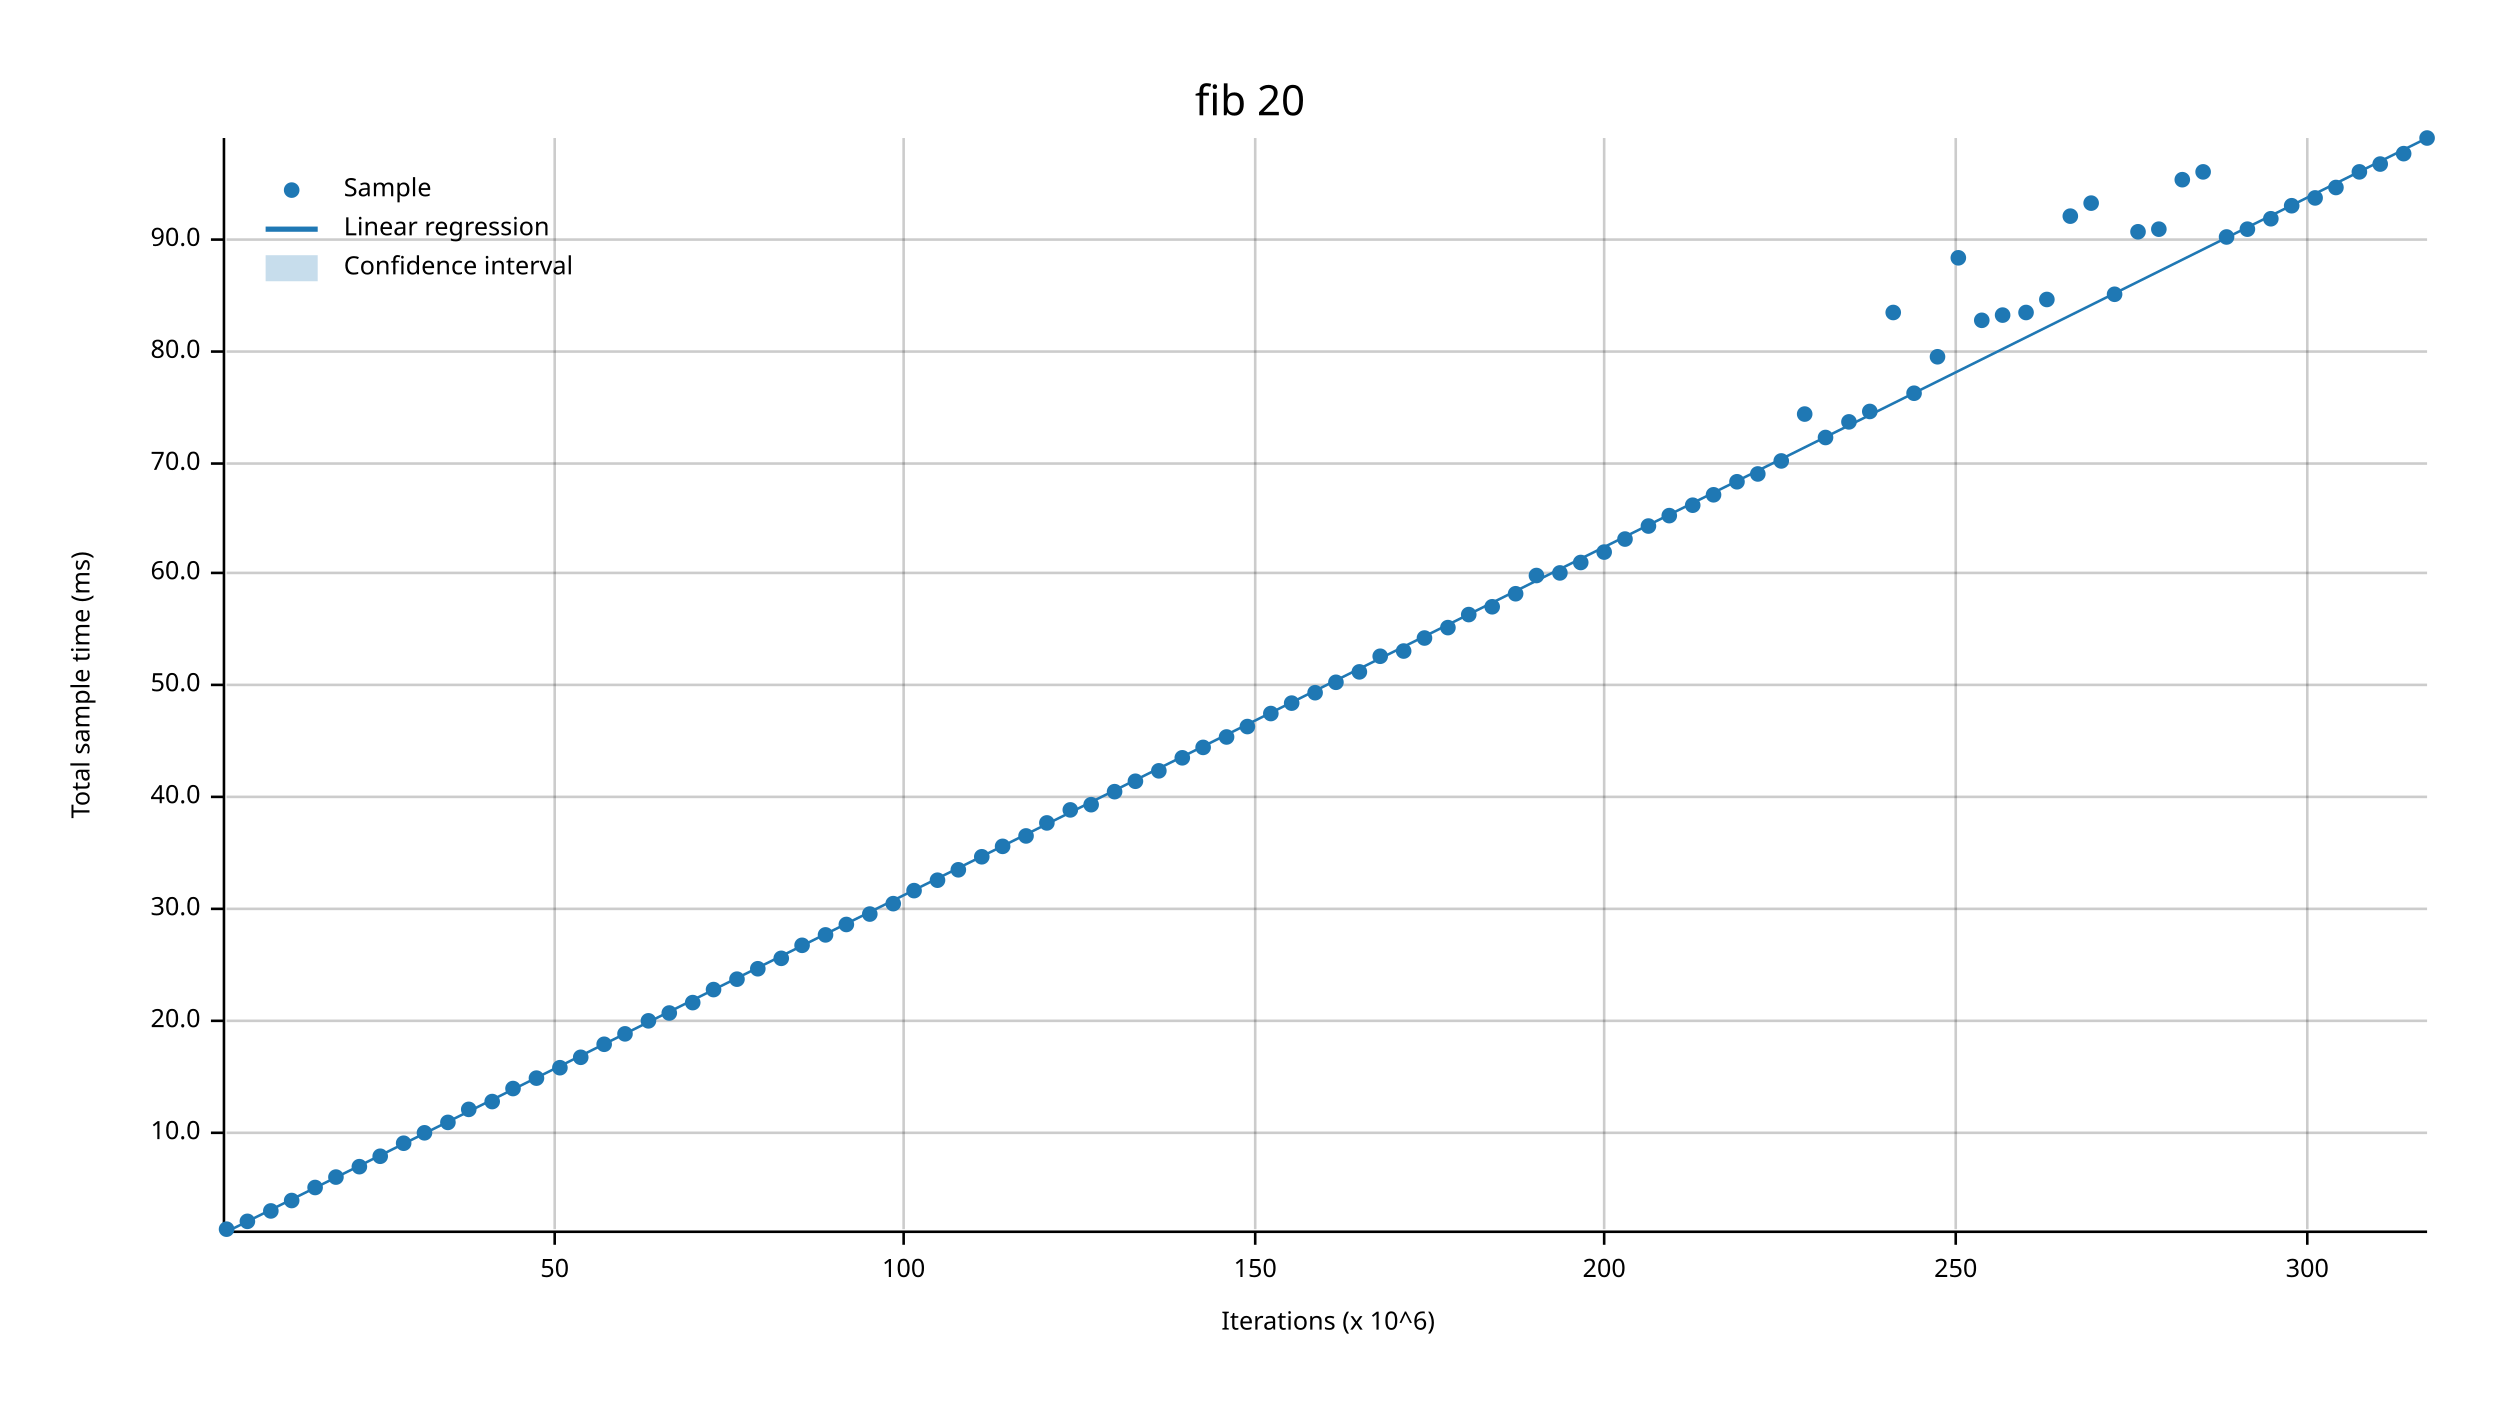
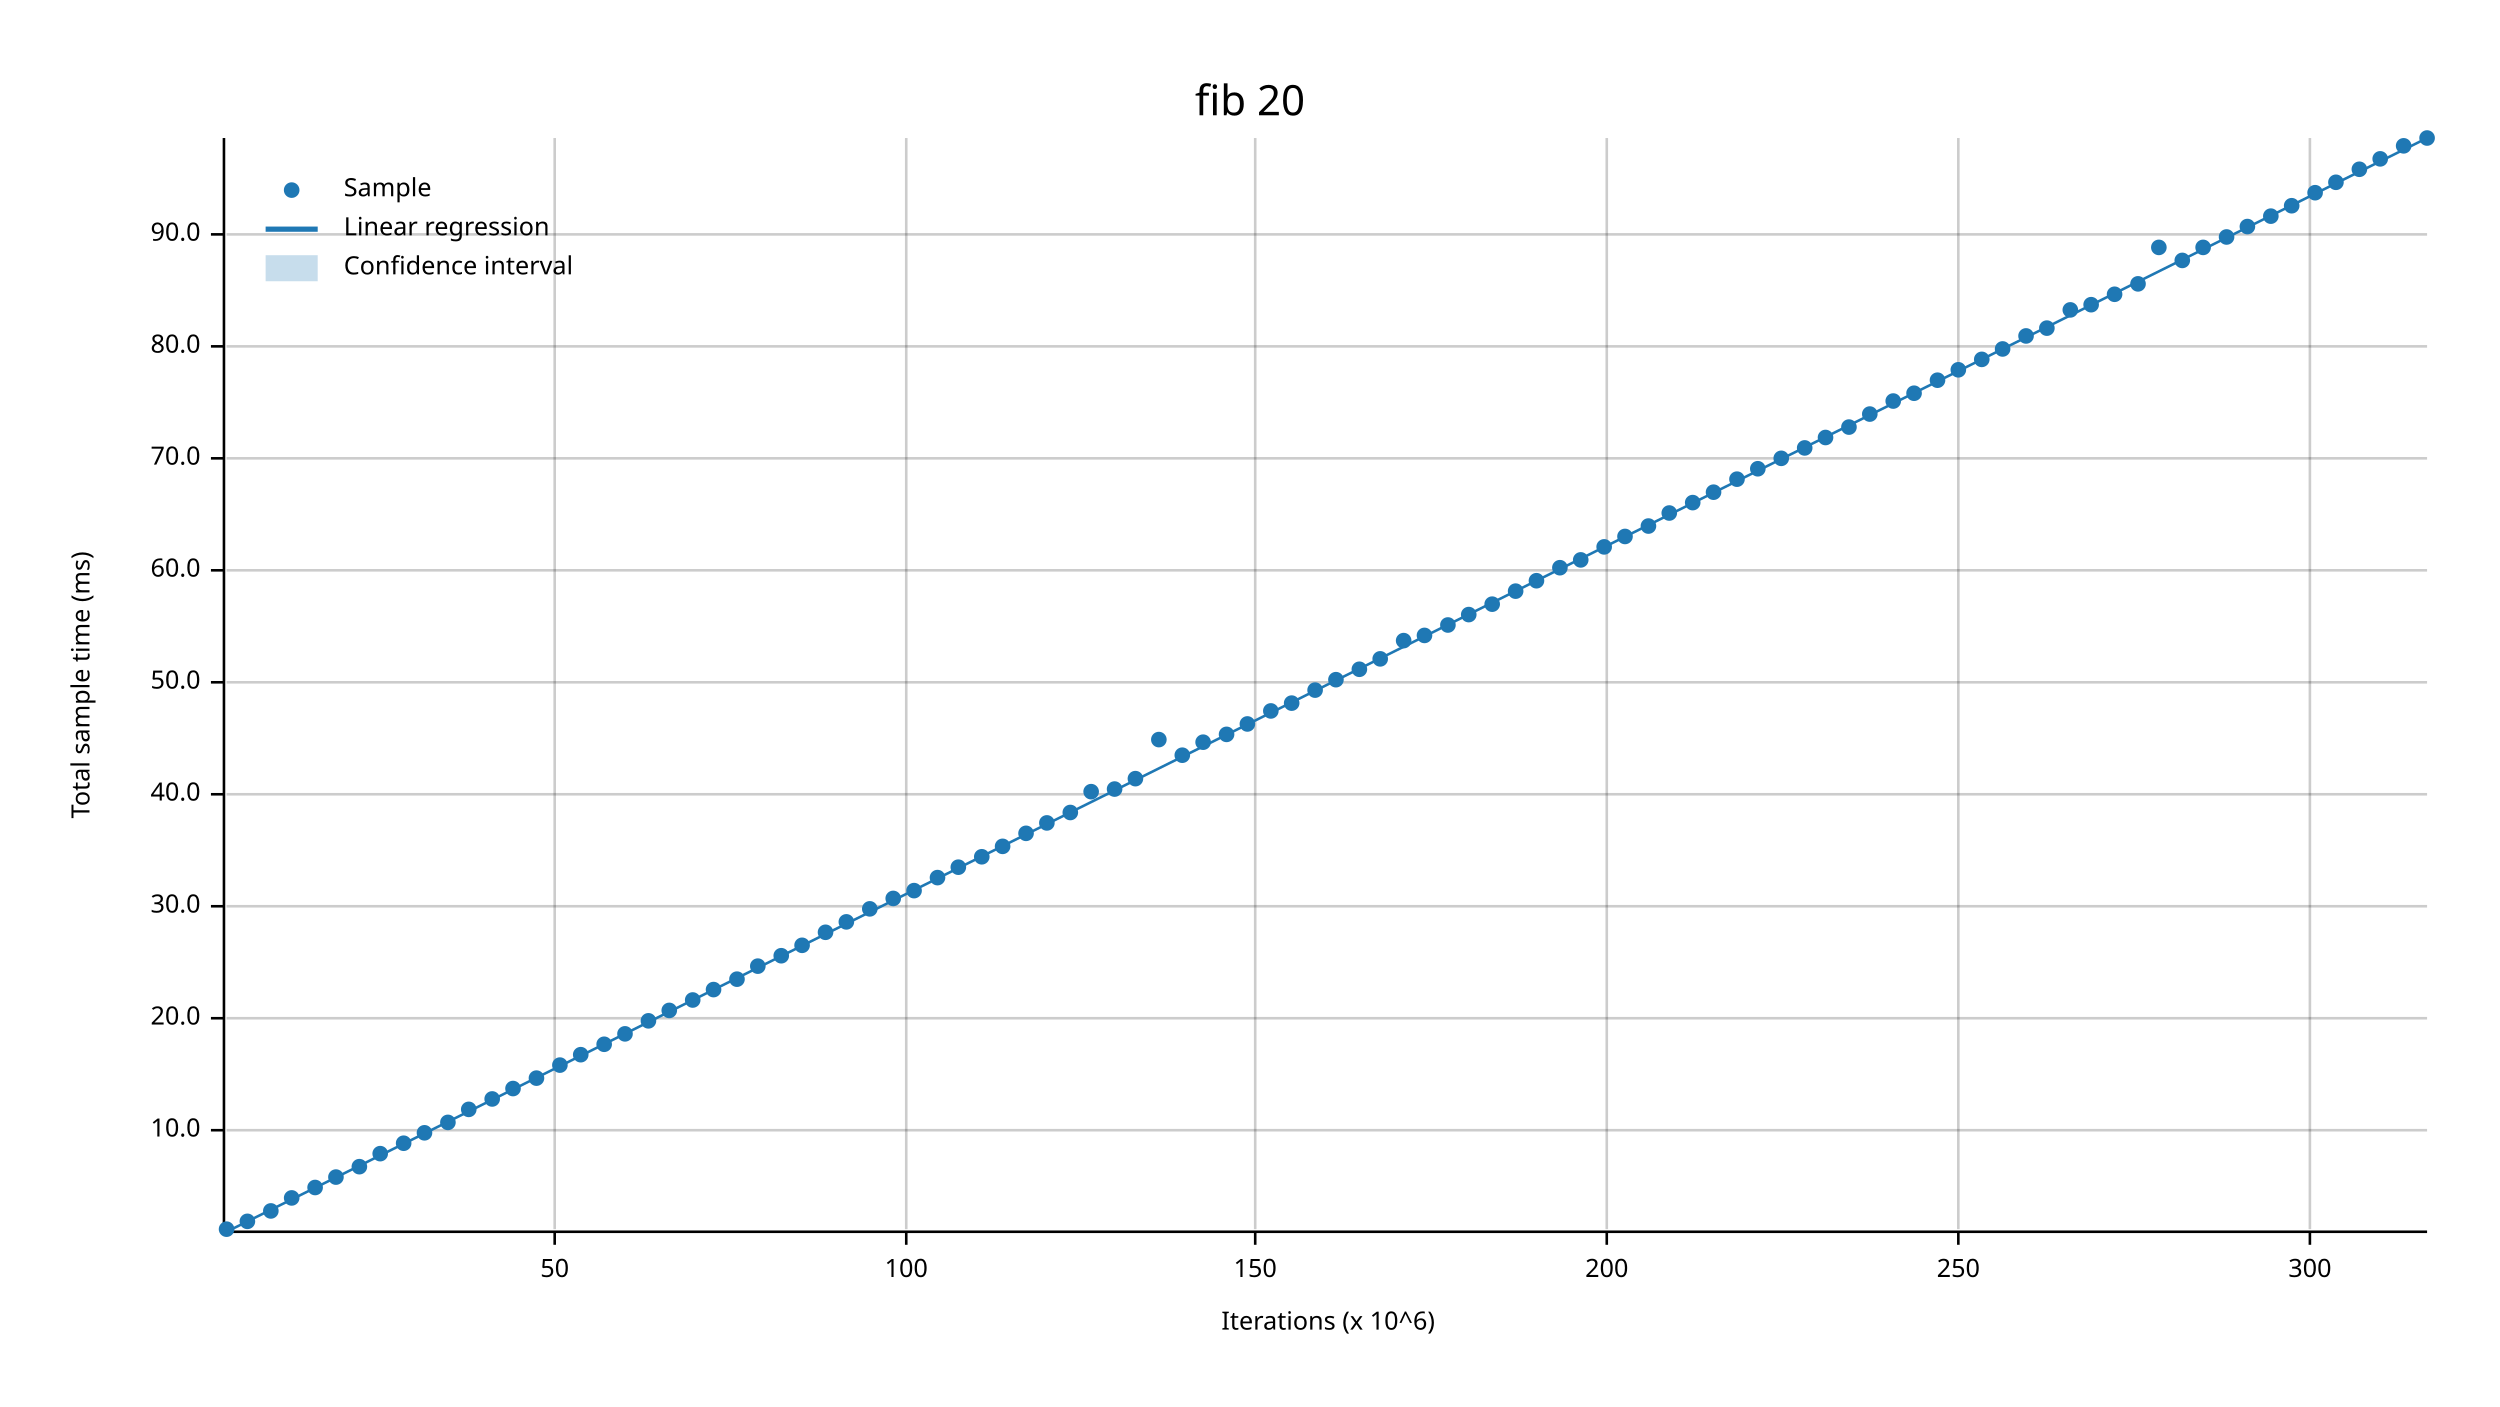
<svg xmlns="http://www.w3.org/2000/svg" width="960" height="540" viewBox="0 0 960 540">
  <text x="480" y="32" dy="0.76em" text-anchor="middle" font-family="sans-serif" font-size="16.129" opacity="1" fill="#000000">
fib 20
</text>
  <text x="27" y="263" dy="0.76em" text-anchor="middle" font-family="sans-serif" font-size="9.677" opacity="1" fill="#000000" transform="rotate(270, 27, 263)">
Total sample time (ms)
</text>
  <text x="510" y="513" dy="-0.5ex" text-anchor="middle" font-family="sans-serif" font-size="9.677" opacity="1" fill="#000000">
Iterations (x 10^6)
</text>
  <line opacity="0.2" stroke="#000000" stroke-width="1" x1="213" y1="472" x2="213" y2="53" />
-   <line opacity="0.2" stroke="#000000" stroke-width="1" x1="347" y1="472" x2="347" y2="53" />
+   <line opacity="0.2" stroke="#000000" stroke-width="1" x1="348" y1="472" x2="348" y2="53" />
  <line opacity="0.2" stroke="#000000" stroke-width="1" x1="482" y1="472" x2="482" y2="53" />
-   <line opacity="0.2" stroke="#000000" stroke-width="1" x1="616" y1="472" x2="616" y2="53" />
-   <line opacity="0.2" stroke="#000000" stroke-width="1" x1="751" y1="472" x2="751" y2="53" />
-   <line opacity="0.2" stroke="#000000" stroke-width="1" x1="886" y1="472" x2="886" y2="53" />
-   <line opacity="0.2" stroke="#000000" stroke-width="1" x1="87" y1="435" x2="932" y2="435" />
-   <line opacity="0.2" stroke="#000000" stroke-width="1" x1="87" y1="392" x2="932" y2="392" />
-   <line opacity="0.2" stroke="#000000" stroke-width="1" x1="87" y1="349" x2="932" y2="349" />
-   <line opacity="0.2" stroke="#000000" stroke-width="1" x1="87" y1="306" x2="932" y2="306" />
-   <line opacity="0.2" stroke="#000000" stroke-width="1" x1="87" y1="263" x2="932" y2="263" />
-   <line opacity="0.2" stroke="#000000" stroke-width="1" x1="87" y1="220" x2="932" y2="220" />
-   <line opacity="0.2" stroke="#000000" stroke-width="1" x1="87" y1="178" x2="932" y2="178" />
-   <line opacity="0.2" stroke="#000000" stroke-width="1" x1="87" y1="135" x2="932" y2="135" />
-   <line opacity="0.2" stroke="#000000" stroke-width="1" x1="87" y1="92" x2="932" y2="92" />
+   <line opacity="0.2" stroke="#000000" stroke-width="1" x1="617" y1="472" x2="617" y2="53" />
+   <line opacity="0.2" stroke="#000000" stroke-width="1" x1="752" y1="472" x2="752" y2="53" />
+   <line opacity="0.2" stroke="#000000" stroke-width="1" x1="887" y1="472" x2="887" y2="53" />
+   <line opacity="0.2" stroke="#000000" stroke-width="1" x1="87" y1="434" x2="932" y2="434" />
+   <line opacity="0.2" stroke="#000000" stroke-width="1" x1="87" y1="391" x2="932" y2="391" />
+   <line opacity="0.2" stroke="#000000" stroke-width="1" x1="87" y1="348" x2="932" y2="348" />
+   <line opacity="0.2" stroke="#000000" stroke-width="1" x1="87" y1="305" x2="932" y2="305" />
+   <line opacity="0.2" stroke="#000000" stroke-width="1" x1="87" y1="262" x2="932" y2="262" />
+   <line opacity="0.2" stroke="#000000" stroke-width="1" x1="87" y1="219" x2="932" y2="219" />
+   <line opacity="0.2" stroke="#000000" stroke-width="1" x1="87" y1="176" x2="932" y2="176" />
+   <line opacity="0.2" stroke="#000000" stroke-width="1" x1="87" y1="133" x2="932" y2="133" />
+   <line opacity="0.2" stroke="#000000" stroke-width="1" x1="87" y1="90" x2="932" y2="90" />
  <polyline fill="none" opacity="1" stroke="#000000" stroke-width="1" points="86,53 86,472 " />
-   <text x="77" y="435" dy="0.5ex" text-anchor="end" font-family="sans-serif" font-size="9.677" opacity="1" fill="#000000">
+   <text x="77" y="434" dy="0.5ex" text-anchor="end" font-family="sans-serif" font-size="9.677" opacity="1" fill="#000000">
10.0
</text>
-   <polyline fill="none" opacity="1" stroke="#000000" stroke-width="1" points="81,435 86,435 " />
-   <text x="77" y="392" dy="0.5ex" text-anchor="end" font-family="sans-serif" font-size="9.677" opacity="1" fill="#000000">
+   <polyline fill="none" opacity="1" stroke="#000000" stroke-width="1" points="81,434 86,434 " />
+   <text x="77" y="391" dy="0.5ex" text-anchor="end" font-family="sans-serif" font-size="9.677" opacity="1" fill="#000000">
20.0
</text>
-   <polyline fill="none" opacity="1" stroke="#000000" stroke-width="1" points="81,392 86,392 " />
-   <text x="77" y="349" dy="0.5ex" text-anchor="end" font-family="sans-serif" font-size="9.677" opacity="1" fill="#000000">
+   <polyline fill="none" opacity="1" stroke="#000000" stroke-width="1" points="81,391 86,391 " />
+   <text x="77" y="348" dy="0.5ex" text-anchor="end" font-family="sans-serif" font-size="9.677" opacity="1" fill="#000000">
30.0
</text>
-   <polyline fill="none" opacity="1" stroke="#000000" stroke-width="1" points="81,349 86,349 " />
-   <text x="77" y="306" dy="0.5ex" text-anchor="end" font-family="sans-serif" font-size="9.677" opacity="1" fill="#000000">
+   <polyline fill="none" opacity="1" stroke="#000000" stroke-width="1" points="81,348 86,348 " />
+   <text x="77" y="305" dy="0.5ex" text-anchor="end" font-family="sans-serif" font-size="9.677" opacity="1" fill="#000000">
40.0
</text>
-   <polyline fill="none" opacity="1" stroke="#000000" stroke-width="1" points="81,306 86,306 " />
-   <text x="77" y="263" dy="0.5ex" text-anchor="end" font-family="sans-serif" font-size="9.677" opacity="1" fill="#000000">
+   <polyline fill="none" opacity="1" stroke="#000000" stroke-width="1" points="81,305 86,305 " />
+   <text x="77" y="262" dy="0.5ex" text-anchor="end" font-family="sans-serif" font-size="9.677" opacity="1" fill="#000000">
50.0
</text>
-   <polyline fill="none" opacity="1" stroke="#000000" stroke-width="1" points="81,263 86,263 " />
-   <text x="77" y="220" dy="0.5ex" text-anchor="end" font-family="sans-serif" font-size="9.677" opacity="1" fill="#000000">
+   <polyline fill="none" opacity="1" stroke="#000000" stroke-width="1" points="81,262 86,262 " />
+   <text x="77" y="219" dy="0.5ex" text-anchor="end" font-family="sans-serif" font-size="9.677" opacity="1" fill="#000000">
60.0
</text>
-   <polyline fill="none" opacity="1" stroke="#000000" stroke-width="1" points="81,220 86,220 " />
-   <text x="77" y="178" dy="0.5ex" text-anchor="end" font-family="sans-serif" font-size="9.677" opacity="1" fill="#000000">
+   <polyline fill="none" opacity="1" stroke="#000000" stroke-width="1" points="81,219 86,219 " />
+   <text x="77" y="176" dy="0.5ex" text-anchor="end" font-family="sans-serif" font-size="9.677" opacity="1" fill="#000000">
70.0
</text>
-   <polyline fill="none" opacity="1" stroke="#000000" stroke-width="1" points="81,178 86,178 " />
-   <text x="77" y="135" dy="0.5ex" text-anchor="end" font-family="sans-serif" font-size="9.677" opacity="1" fill="#000000">
+   <polyline fill="none" opacity="1" stroke="#000000" stroke-width="1" points="81,176 86,176 " />
+   <text x="77" y="133" dy="0.5ex" text-anchor="end" font-family="sans-serif" font-size="9.677" opacity="1" fill="#000000">
80.0
</text>
-   <polyline fill="none" opacity="1" stroke="#000000" stroke-width="1" points="81,135 86,135 " />
-   <text x="77" y="92" dy="0.5ex" text-anchor="end" font-family="sans-serif" font-size="9.677" opacity="1" fill="#000000">
+   <polyline fill="none" opacity="1" stroke="#000000" stroke-width="1" points="81,133 86,133 " />
+   <text x="77" y="90" dy="0.5ex" text-anchor="end" font-family="sans-serif" font-size="9.677" opacity="1" fill="#000000">
90.0
</text>
-   <polyline fill="none" opacity="1" stroke="#000000" stroke-width="1" points="81,92 86,92 " />
+   <polyline fill="none" opacity="1" stroke="#000000" stroke-width="1" points="81,90 86,90 " />
  <polyline fill="none" opacity="1" stroke="#000000" stroke-width="1" points="87,473 932,473 " />
  <text x="213" y="483" dy="0.76em" text-anchor="middle" font-family="sans-serif" font-size="9.677" opacity="1" fill="#000000">
50
</text>
  <polyline fill="none" opacity="1" stroke="#000000" stroke-width="1" points="213,473 213,478 " />
-   <text x="347" y="483" dy="0.76em" text-anchor="middle" font-family="sans-serif" font-size="9.677" opacity="1" fill="#000000">
+   <text x="348" y="483" dy="0.76em" text-anchor="middle" font-family="sans-serif" font-size="9.677" opacity="1" fill="#000000">
100
</text>
-   <polyline fill="none" opacity="1" stroke="#000000" stroke-width="1" points="347,473 347,478 " />
+   <polyline fill="none" opacity="1" stroke="#000000" stroke-width="1" points="348,473 348,478 " />
  <text x="482" y="483" dy="0.76em" text-anchor="middle" font-family="sans-serif" font-size="9.677" opacity="1" fill="#000000">
150
</text>
  <polyline fill="none" opacity="1" stroke="#000000" stroke-width="1" points="482,473 482,478 " />
-   <text x="616" y="483" dy="0.76em" text-anchor="middle" font-family="sans-serif" font-size="9.677" opacity="1" fill="#000000">
+   <text x="617" y="483" dy="0.76em" text-anchor="middle" font-family="sans-serif" font-size="9.677" opacity="1" fill="#000000">
200
</text>
-   <polyline fill="none" opacity="1" stroke="#000000" stroke-width="1" points="616,473 616,478 " />
-   <text x="751" y="483" dy="0.76em" text-anchor="middle" font-family="sans-serif" font-size="9.677" opacity="1" fill="#000000">
+   <polyline fill="none" opacity="1" stroke="#000000" stroke-width="1" points="617,473 617,478 " />
+   <text x="752" y="483" dy="0.76em" text-anchor="middle" font-family="sans-serif" font-size="9.677" opacity="1" fill="#000000">
250
</text>
-   <polyline fill="none" opacity="1" stroke="#000000" stroke-width="1" points="751,473 751,478 " />
-   <text x="886" y="483" dy="0.76em" text-anchor="middle" font-family="sans-serif" font-size="9.677" opacity="1" fill="#000000">
+   <polyline fill="none" opacity="1" stroke="#000000" stroke-width="1" points="752,473 752,478 " />
+   <text x="887" y="483" dy="0.76em" text-anchor="middle" font-family="sans-serif" font-size="9.677" opacity="1" fill="#000000">
300
</text>
-   <polyline fill="none" opacity="1" stroke="#000000" stroke-width="1" points="886,473 886,478 " />
+   <polyline fill="none" opacity="1" stroke="#000000" stroke-width="1" points="887,473 887,478 " />
  <circle cx="87" cy="472" r="3" opacity="1" fill="#1F78B4" stroke="none" stroke-width="1" />
  <circle cx="95" cy="469" r="3" opacity="1" fill="#1F78B4" stroke="none" stroke-width="1" />
  <circle cx="104" cy="465" r="3" opacity="1" fill="#1F78B4" stroke="none" stroke-width="1" />
-   <circle cx="112" cy="461" r="3" opacity="1" fill="#1F78B4" stroke="none" stroke-width="1" />
+   <circle cx="112" cy="460" r="3" opacity="1" fill="#1F78B4" stroke="none" stroke-width="1" />
  <circle cx="121" cy="456" r="3" opacity="1" fill="#1F78B4" stroke="none" stroke-width="1" />
  <circle cx="129" cy="452" r="3" opacity="1" fill="#1F78B4" stroke="none" stroke-width="1" />
  <circle cx="138" cy="448" r="3" opacity="1" fill="#1F78B4" stroke="none" stroke-width="1" />
-   <circle cx="146" cy="444" r="3" opacity="1" fill="#1F78B4" stroke="none" stroke-width="1" />
+   <circle cx="146" cy="443" r="3" opacity="1" fill="#1F78B4" stroke="none" stroke-width="1" />
  <circle cx="155" cy="439" r="3" opacity="1" fill="#1F78B4" stroke="none" stroke-width="1" />
  <circle cx="163" cy="435" r="3" opacity="1" fill="#1F78B4" stroke="none" stroke-width="1" />
  <circle cx="172" cy="431" r="3" opacity="1" fill="#1F78B4" stroke="none" stroke-width="1" />
  <circle cx="180" cy="426" r="3" opacity="1" fill="#1F78B4" stroke="none" stroke-width="1" />
-   <circle cx="189" cy="423" r="3" opacity="1" fill="#1F78B4" stroke="none" stroke-width="1" />
+   <circle cx="189" cy="422" r="3" opacity="1" fill="#1F78B4" stroke="none" stroke-width="1" />
  <circle cx="197" cy="418" r="3" opacity="1" fill="#1F78B4" stroke="none" stroke-width="1" />
  <circle cx="206" cy="414" r="3" opacity="1" fill="#1F78B4" stroke="none" stroke-width="1" />
-   <circle cx="215" cy="410" r="3" opacity="1" fill="#1F78B4" stroke="none" stroke-width="1" />
-   <circle cx="223" cy="406" r="3" opacity="1" fill="#1F78B4" stroke="none" stroke-width="1" />
+   <circle cx="215" cy="409" r="3" opacity="1" fill="#1F78B4" stroke="none" stroke-width="1" />
+   <circle cx="223" cy="405" r="3" opacity="1" fill="#1F78B4" stroke="none" stroke-width="1" />
  <circle cx="232" cy="401" r="3" opacity="1" fill="#1F78B4" stroke="none" stroke-width="1" />
  <circle cx="240" cy="397" r="3" opacity="1" fill="#1F78B4" stroke="none" stroke-width="1" />
  <circle cx="249" cy="392" r="3" opacity="1" fill="#1F78B4" stroke="none" stroke-width="1" />
-   <circle cx="257" cy="389" r="3" opacity="1" fill="#1F78B4" stroke="none" stroke-width="1" />
-   <circle cx="266" cy="385" r="3" opacity="1" fill="#1F78B4" stroke="none" stroke-width="1" />
+   <circle cx="257" cy="388" r="3" opacity="1" fill="#1F78B4" stroke="none" stroke-width="1" />
+   <circle cx="266" cy="384" r="3" opacity="1" fill="#1F78B4" stroke="none" stroke-width="1" />
  <circle cx="274" cy="380" r="3" opacity="1" fill="#1F78B4" stroke="none" stroke-width="1" />
  <circle cx="283" cy="376" r="3" opacity="1" fill="#1F78B4" stroke="none" stroke-width="1" />
-   <circle cx="291" cy="372" r="3" opacity="1" fill="#1F78B4" stroke="none" stroke-width="1" />
-   <circle cx="300" cy="368" r="3" opacity="1" fill="#1F78B4" stroke="none" stroke-width="1" />
+   <circle cx="291" cy="371" r="3" opacity="1" fill="#1F78B4" stroke="none" stroke-width="1" />
+   <circle cx="300" cy="367" r="3" opacity="1" fill="#1F78B4" stroke="none" stroke-width="1" />
  <circle cx="308" cy="363" r="3" opacity="1" fill="#1F78B4" stroke="none" stroke-width="1" />
-   <circle cx="317" cy="359" r="3" opacity="1" fill="#1F78B4" stroke="none" stroke-width="1" />
-   <circle cx="325" cy="355" r="3" opacity="1" fill="#1F78B4" stroke="none" stroke-width="1" />
-   <circle cx="334" cy="351" r="3" opacity="1" fill="#1F78B4" stroke="none" stroke-width="1" />
-   <circle cx="343" cy="347" r="3" opacity="1" fill="#1F78B4" stroke="none" stroke-width="1" />
+   <circle cx="317" cy="358" r="3" opacity="1" fill="#1F78B4" stroke="none" stroke-width="1" />
+   <circle cx="325" cy="354" r="3" opacity="1" fill="#1F78B4" stroke="none" stroke-width="1" />
+   <circle cx="334" cy="349" r="3" opacity="1" fill="#1F78B4" stroke="none" stroke-width="1" />
+   <circle cx="343" cy="345" r="3" opacity="1" fill="#1F78B4" stroke="none" stroke-width="1" />
  <circle cx="351" cy="342" r="3" opacity="1" fill="#1F78B4" stroke="none" stroke-width="1" />
-   <circle cx="360" cy="338" r="3" opacity="1" fill="#1F78B4" stroke="none" stroke-width="1" />
-   <circle cx="368" cy="334" r="3" opacity="1" fill="#1F78B4" stroke="none" stroke-width="1" />
+   <circle cx="360" cy="337" r="3" opacity="1" fill="#1F78B4" stroke="none" stroke-width="1" />
+   <circle cx="368" cy="333" r="3" opacity="1" fill="#1F78B4" stroke="none" stroke-width="1" />
  <circle cx="377" cy="329" r="3" opacity="1" fill="#1F78B4" stroke="none" stroke-width="1" />
  <circle cx="385" cy="325" r="3" opacity="1" fill="#1F78B4" stroke="none" stroke-width="1" />
-   <circle cx="394" cy="321" r="3" opacity="1" fill="#1F78B4" stroke="none" stroke-width="1" />
+   <circle cx="394" cy="320" r="3" opacity="1" fill="#1F78B4" stroke="none" stroke-width="1" />
  <circle cx="402" cy="316" r="3" opacity="1" fill="#1F78B4" stroke="none" stroke-width="1" />
-   <circle cx="411" cy="311" r="3" opacity="1" fill="#1F78B4" stroke="none" stroke-width="1" />
-   <circle cx="419" cy="309" r="3" opacity="1" fill="#1F78B4" stroke="none" stroke-width="1" />
-   <circle cx="428" cy="304" r="3" opacity="1" fill="#1F78B4" stroke="none" stroke-width="1" />
-   <circle cx="436" cy="300" r="3" opacity="1" fill="#1F78B4" stroke="none" stroke-width="1" />
-   <circle cx="445" cy="296" r="3" opacity="1" fill="#1F78B4" stroke="none" stroke-width="1" />
-   <circle cx="454" cy="291" r="3" opacity="1" fill="#1F78B4" stroke="none" stroke-width="1" />
-   <circle cx="462" cy="287" r="3" opacity="1" fill="#1F78B4" stroke="none" stroke-width="1" />
-   <circle cx="471" cy="283" r="3" opacity="1" fill="#1F78B4" stroke="none" stroke-width="1" />
-   <circle cx="479" cy="279" r="3" opacity="1" fill="#1F78B4" stroke="none" stroke-width="1" />
-   <circle cx="488" cy="274" r="3" opacity="1" fill="#1F78B4" stroke="none" stroke-width="1" />
+   <circle cx="411" cy="312" r="3" opacity="1" fill="#1F78B4" stroke="none" stroke-width="1" />
+   <circle cx="419" cy="304" r="3" opacity="1" fill="#1F78B4" stroke="none" stroke-width="1" />
+   <circle cx="428" cy="303" r="3" opacity="1" fill="#1F78B4" stroke="none" stroke-width="1" />
+   <circle cx="436" cy="299" r="3" opacity="1" fill="#1F78B4" stroke="none" stroke-width="1" />
+   <circle cx="445" cy="284" r="3" opacity="1" fill="#1F78B4" stroke="none" stroke-width="1" />
+   <circle cx="454" cy="290" r="3" opacity="1" fill="#1F78B4" stroke="none" stroke-width="1" />
+   <circle cx="462" cy="285" r="3" opacity="1" fill="#1F78B4" stroke="none" stroke-width="1" />
+   <circle cx="471" cy="282" r="3" opacity="1" fill="#1F78B4" stroke="none" stroke-width="1" />
+   <circle cx="479" cy="278" r="3" opacity="1" fill="#1F78B4" stroke="none" stroke-width="1" />
+   <circle cx="488" cy="273" r="3" opacity="1" fill="#1F78B4" stroke="none" stroke-width="1" />
  <circle cx="496" cy="270" r="3" opacity="1" fill="#1F78B4" stroke="none" stroke-width="1" />
-   <circle cx="505" cy="266" r="3" opacity="1" fill="#1F78B4" stroke="none" stroke-width="1" />
-   <circle cx="513" cy="262" r="3" opacity="1" fill="#1F78B4" stroke="none" stroke-width="1" />
-   <circle cx="522" cy="258" r="3" opacity="1" fill="#1F78B4" stroke="none" stroke-width="1" />
-   <circle cx="530" cy="252" r="3" opacity="1" fill="#1F78B4" stroke="none" stroke-width="1" />
-   <circle cx="539" cy="250" r="3" opacity="1" fill="#1F78B4" stroke="none" stroke-width="1" />
-   <circle cx="547" cy="245" r="3" opacity="1" fill="#1F78B4" stroke="none" stroke-width="1" />
-   <circle cx="556" cy="241" r="3" opacity="1" fill="#1F78B4" stroke="none" stroke-width="1" />
+   <circle cx="505" cy="265" r="3" opacity="1" fill="#1F78B4" stroke="none" stroke-width="1" />
+   <circle cx="513" cy="261" r="3" opacity="1" fill="#1F78B4" stroke="none" stroke-width="1" />
+   <circle cx="522" cy="257" r="3" opacity="1" fill="#1F78B4" stroke="none" stroke-width="1" />
+   <circle cx="530" cy="253" r="3" opacity="1" fill="#1F78B4" stroke="none" stroke-width="1" />
+   <circle cx="539" cy="246" r="3" opacity="1" fill="#1F78B4" stroke="none" stroke-width="1" />
+   <circle cx="547" cy="244" r="3" opacity="1" fill="#1F78B4" stroke="none" stroke-width="1" />
+   <circle cx="556" cy="240" r="3" opacity="1" fill="#1F78B4" stroke="none" stroke-width="1" />
  <circle cx="564" cy="236" r="3" opacity="1" fill="#1F78B4" stroke="none" stroke-width="1" />
-   <circle cx="573" cy="233" r="3" opacity="1" fill="#1F78B4" stroke="none" stroke-width="1" />
-   <circle cx="582" cy="228" r="3" opacity="1" fill="#1F78B4" stroke="none" stroke-width="1" />
-   <circle cx="590" cy="221" r="3" opacity="1" fill="#1F78B4" stroke="none" stroke-width="1" />
-   <circle cx="599" cy="220" r="3" opacity="1" fill="#1F78B4" stroke="none" stroke-width="1" />
-   <circle cx="607" cy="216" r="3" opacity="1" fill="#1F78B4" stroke="none" stroke-width="1" />
-   <circle cx="616" cy="212" r="3" opacity="1" fill="#1F78B4" stroke="none" stroke-width="1" />
-   <circle cx="624" cy="207" r="3" opacity="1" fill="#1F78B4" stroke="none" stroke-width="1" />
+   <circle cx="573" cy="232" r="3" opacity="1" fill="#1F78B4" stroke="none" stroke-width="1" />
+   <circle cx="582" cy="227" r="3" opacity="1" fill="#1F78B4" stroke="none" stroke-width="1" />
+   <circle cx="590" cy="223" r="3" opacity="1" fill="#1F78B4" stroke="none" stroke-width="1" />
+   <circle cx="599" cy="218" r="3" opacity="1" fill="#1F78B4" stroke="none" stroke-width="1" />
+   <circle cx="607" cy="215" r="3" opacity="1" fill="#1F78B4" stroke="none" stroke-width="1" />
+   <circle cx="616" cy="210" r="3" opacity="1" fill="#1F78B4" stroke="none" stroke-width="1" />
+   <circle cx="624" cy="206" r="3" opacity="1" fill="#1F78B4" stroke="none" stroke-width="1" />
  <circle cx="633" cy="202" r="3" opacity="1" fill="#1F78B4" stroke="none" stroke-width="1" />
-   <circle cx="641" cy="198" r="3" opacity="1" fill="#1F78B4" stroke="none" stroke-width="1" />
-   <circle cx="650" cy="194" r="3" opacity="1" fill="#1F78B4" stroke="none" stroke-width="1" />
-   <circle cx="658" cy="190" r="3" opacity="1" fill="#1F78B4" stroke="none" stroke-width="1" />
-   <circle cx="667" cy="185" r="3" opacity="1" fill="#1F78B4" stroke="none" stroke-width="1" />
-   <circle cx="675" cy="182" r="3" opacity="1" fill="#1F78B4" stroke="none" stroke-width="1" />
-   <circle cx="684" cy="177" r="3" opacity="1" fill="#1F78B4" stroke="none" stroke-width="1" />
-   <circle cx="693" cy="159" r="3" opacity="1" fill="#1F78B4" stroke="none" stroke-width="1" />
+   <circle cx="641" cy="197" r="3" opacity="1" fill="#1F78B4" stroke="none" stroke-width="1" />
+   <circle cx="650" cy="193" r="3" opacity="1" fill="#1F78B4" stroke="none" stroke-width="1" />
+   <circle cx="658" cy="189" r="3" opacity="1" fill="#1F78B4" stroke="none" stroke-width="1" />
+   <circle cx="667" cy="184" r="3" opacity="1" fill="#1F78B4" stroke="none" stroke-width="1" />
+   <circle cx="675" cy="180" r="3" opacity="1" fill="#1F78B4" stroke="none" stroke-width="1" />
+   <circle cx="684" cy="176" r="3" opacity="1" fill="#1F78B4" stroke="none" stroke-width="1" />
+   <circle cx="693" cy="172" r="3" opacity="1" fill="#1F78B4" stroke="none" stroke-width="1" />
  <circle cx="701" cy="168" r="3" opacity="1" fill="#1F78B4" stroke="none" stroke-width="1" />
-   <circle cx="710" cy="162" r="3" opacity="1" fill="#1F78B4" stroke="none" stroke-width="1" />
-   <circle cx="718" cy="158" r="3" opacity="1" fill="#1F78B4" stroke="none" stroke-width="1" />
-   <circle cx="727" cy="120" r="3" opacity="1" fill="#1F78B4" stroke="none" stroke-width="1" />
+   <circle cx="710" cy="164" r="3" opacity="1" fill="#1F78B4" stroke="none" stroke-width="1" />
+   <circle cx="718" cy="159" r="3" opacity="1" fill="#1F78B4" stroke="none" stroke-width="1" />
+   <circle cx="727" cy="154" r="3" opacity="1" fill="#1F78B4" stroke="none" stroke-width="1" />
  <circle cx="735" cy="151" r="3" opacity="1" fill="#1F78B4" stroke="none" stroke-width="1" />
-   <circle cx="744" cy="137" r="3" opacity="1" fill="#1F78B4" stroke="none" stroke-width="1" />
-   <circle cx="752" cy="99" r="3" opacity="1" fill="#1F78B4" stroke="none" stroke-width="1" />
-   <circle cx="761" cy="123" r="3" opacity="1" fill="#1F78B4" stroke="none" stroke-width="1" />
-   <circle cx="769" cy="121" r="3" opacity="1" fill="#1F78B4" stroke="none" stroke-width="1" />
-   <circle cx="778" cy="120" r="3" opacity="1" fill="#1F78B4" stroke="none" stroke-width="1" />
-   <circle cx="786" cy="115" r="3" opacity="1" fill="#1F78B4" stroke="none" stroke-width="1" />
-   <circle cx="795" cy="83" r="3" opacity="1" fill="#1F78B4" stroke="none" stroke-width="1" />
-   <circle cx="803" cy="78" r="3" opacity="1" fill="#1F78B4" stroke="none" stroke-width="1" />
+   <circle cx="744" cy="146" r="3" opacity="1" fill="#1F78B4" stroke="none" stroke-width="1" />
+   <circle cx="752" cy="142" r="3" opacity="1" fill="#1F78B4" stroke="none" stroke-width="1" />
+   <circle cx="761" cy="138" r="3" opacity="1" fill="#1F78B4" stroke="none" stroke-width="1" />
+   <circle cx="769" cy="134" r="3" opacity="1" fill="#1F78B4" stroke="none" stroke-width="1" />
+   <circle cx="778" cy="129" r="3" opacity="1" fill="#1F78B4" stroke="none" stroke-width="1" />
+   <circle cx="786" cy="126" r="3" opacity="1" fill="#1F78B4" stroke="none" stroke-width="1" />
+   <circle cx="795" cy="119" r="3" opacity="1" fill="#1F78B4" stroke="none" stroke-width="1" />
+   <circle cx="803" cy="117" r="3" opacity="1" fill="#1F78B4" stroke="none" stroke-width="1" />
  <circle cx="812" cy="113" r="3" opacity="1" fill="#1F78B4" stroke="none" stroke-width="1" />
-   <circle cx="821" cy="89" r="3" opacity="1" fill="#1F78B4" stroke="none" stroke-width="1" />
-   <circle cx="829" cy="88" r="3" opacity="1" fill="#1F78B4" stroke="none" stroke-width="1" />
-   <circle cx="838" cy="69" r="3" opacity="1" fill="#1F78B4" stroke="none" stroke-width="1" />
-   <circle cx="846" cy="66" r="3" opacity="1" fill="#1F78B4" stroke="none" stroke-width="1" />
+   <circle cx="821" cy="109" r="3" opacity="1" fill="#1F78B4" stroke="none" stroke-width="1" />
+   <circle cx="829" cy="95" r="3" opacity="1" fill="#1F78B4" stroke="none" stroke-width="1" />
+   <circle cx="838" cy="100" r="3" opacity="1" fill="#1F78B4" stroke="none" stroke-width="1" />
+   <circle cx="846" cy="95" r="3" opacity="1" fill="#1F78B4" stroke="none" stroke-width="1" />
  <circle cx="855" cy="91" r="3" opacity="1" fill="#1F78B4" stroke="none" stroke-width="1" />
-   <circle cx="863" cy="88" r="3" opacity="1" fill="#1F78B4" stroke="none" stroke-width="1" />
-   <circle cx="872" cy="84" r="3" opacity="1" fill="#1F78B4" stroke="none" stroke-width="1" />
+   <circle cx="863" cy="87" r="3" opacity="1" fill="#1F78B4" stroke="none" stroke-width="1" />
+   <circle cx="872" cy="83" r="3" opacity="1" fill="#1F78B4" stroke="none" stroke-width="1" />
  <circle cx="880" cy="79" r="3" opacity="1" fill="#1F78B4" stroke="none" stroke-width="1" />
-   <circle cx="889" cy="76" r="3" opacity="1" fill="#1F78B4" stroke="none" stroke-width="1" />
-   <circle cx="897" cy="72" r="3" opacity="1" fill="#1F78B4" stroke="none" stroke-width="1" />
-   <circle cx="906" cy="66" r="3" opacity="1" fill="#1F78B4" stroke="none" stroke-width="1" />
-   <circle cx="914" cy="63" r="3" opacity="1" fill="#1F78B4" stroke="none" stroke-width="1" />
-   <circle cx="923" cy="59" r="3" opacity="1" fill="#1F78B4" stroke="none" stroke-width="1" />
+   <circle cx="889" cy="74" r="3" opacity="1" fill="#1F78B4" stroke="none" stroke-width="1" />
+   <circle cx="897" cy="70" r="3" opacity="1" fill="#1F78B4" stroke="none" stroke-width="1" />
+   <circle cx="906" cy="65" r="3" opacity="1" fill="#1F78B4" stroke="none" stroke-width="1" />
+   <circle cx="914" cy="61" r="3" opacity="1" fill="#1F78B4" stroke="none" stroke-width="1" />
+   <circle cx="923" cy="56" r="3" opacity="1" fill="#1F78B4" stroke="none" stroke-width="1" />
  <circle cx="932" cy="53" r="3" opacity="1" fill="#1F78B4" stroke="none" stroke-width="1" />
  <polyline fill="none" opacity="1" stroke="#1F78B4" stroke-width="1" points="87,473 932,53 " />
  <polygon opacity="0.25" fill="#1F78B4" points="87,473 932,53 932,53 " />
  <text x="132" y="68" dy="0.76em" text-anchor="start" font-family="sans-serif" font-size="9.677" opacity="1" fill="#000000">
Sample
</text>
  <text x="132" y="83" dy="0.76em" text-anchor="start" font-family="sans-serif" font-size="9.677" opacity="1" fill="#000000">
Linear regression
</text>
  <text x="132" y="98" dy="0.76em" text-anchor="start" font-family="sans-serif" font-size="9.677" opacity="1" fill="#000000">
Confidence interval
</text>
  <circle cx="112" cy="73" r="3" opacity="1" fill="#1F78B4" stroke="none" stroke-width="1" />
  <polyline fill="none" opacity="1" stroke="#1F78B4" stroke-width="2" points="102,88 122,88 " />
  <rect x="102" y="98" width="20" height="10" opacity="0.25" fill="#1F78B4" stroke="none" />
</svg>
